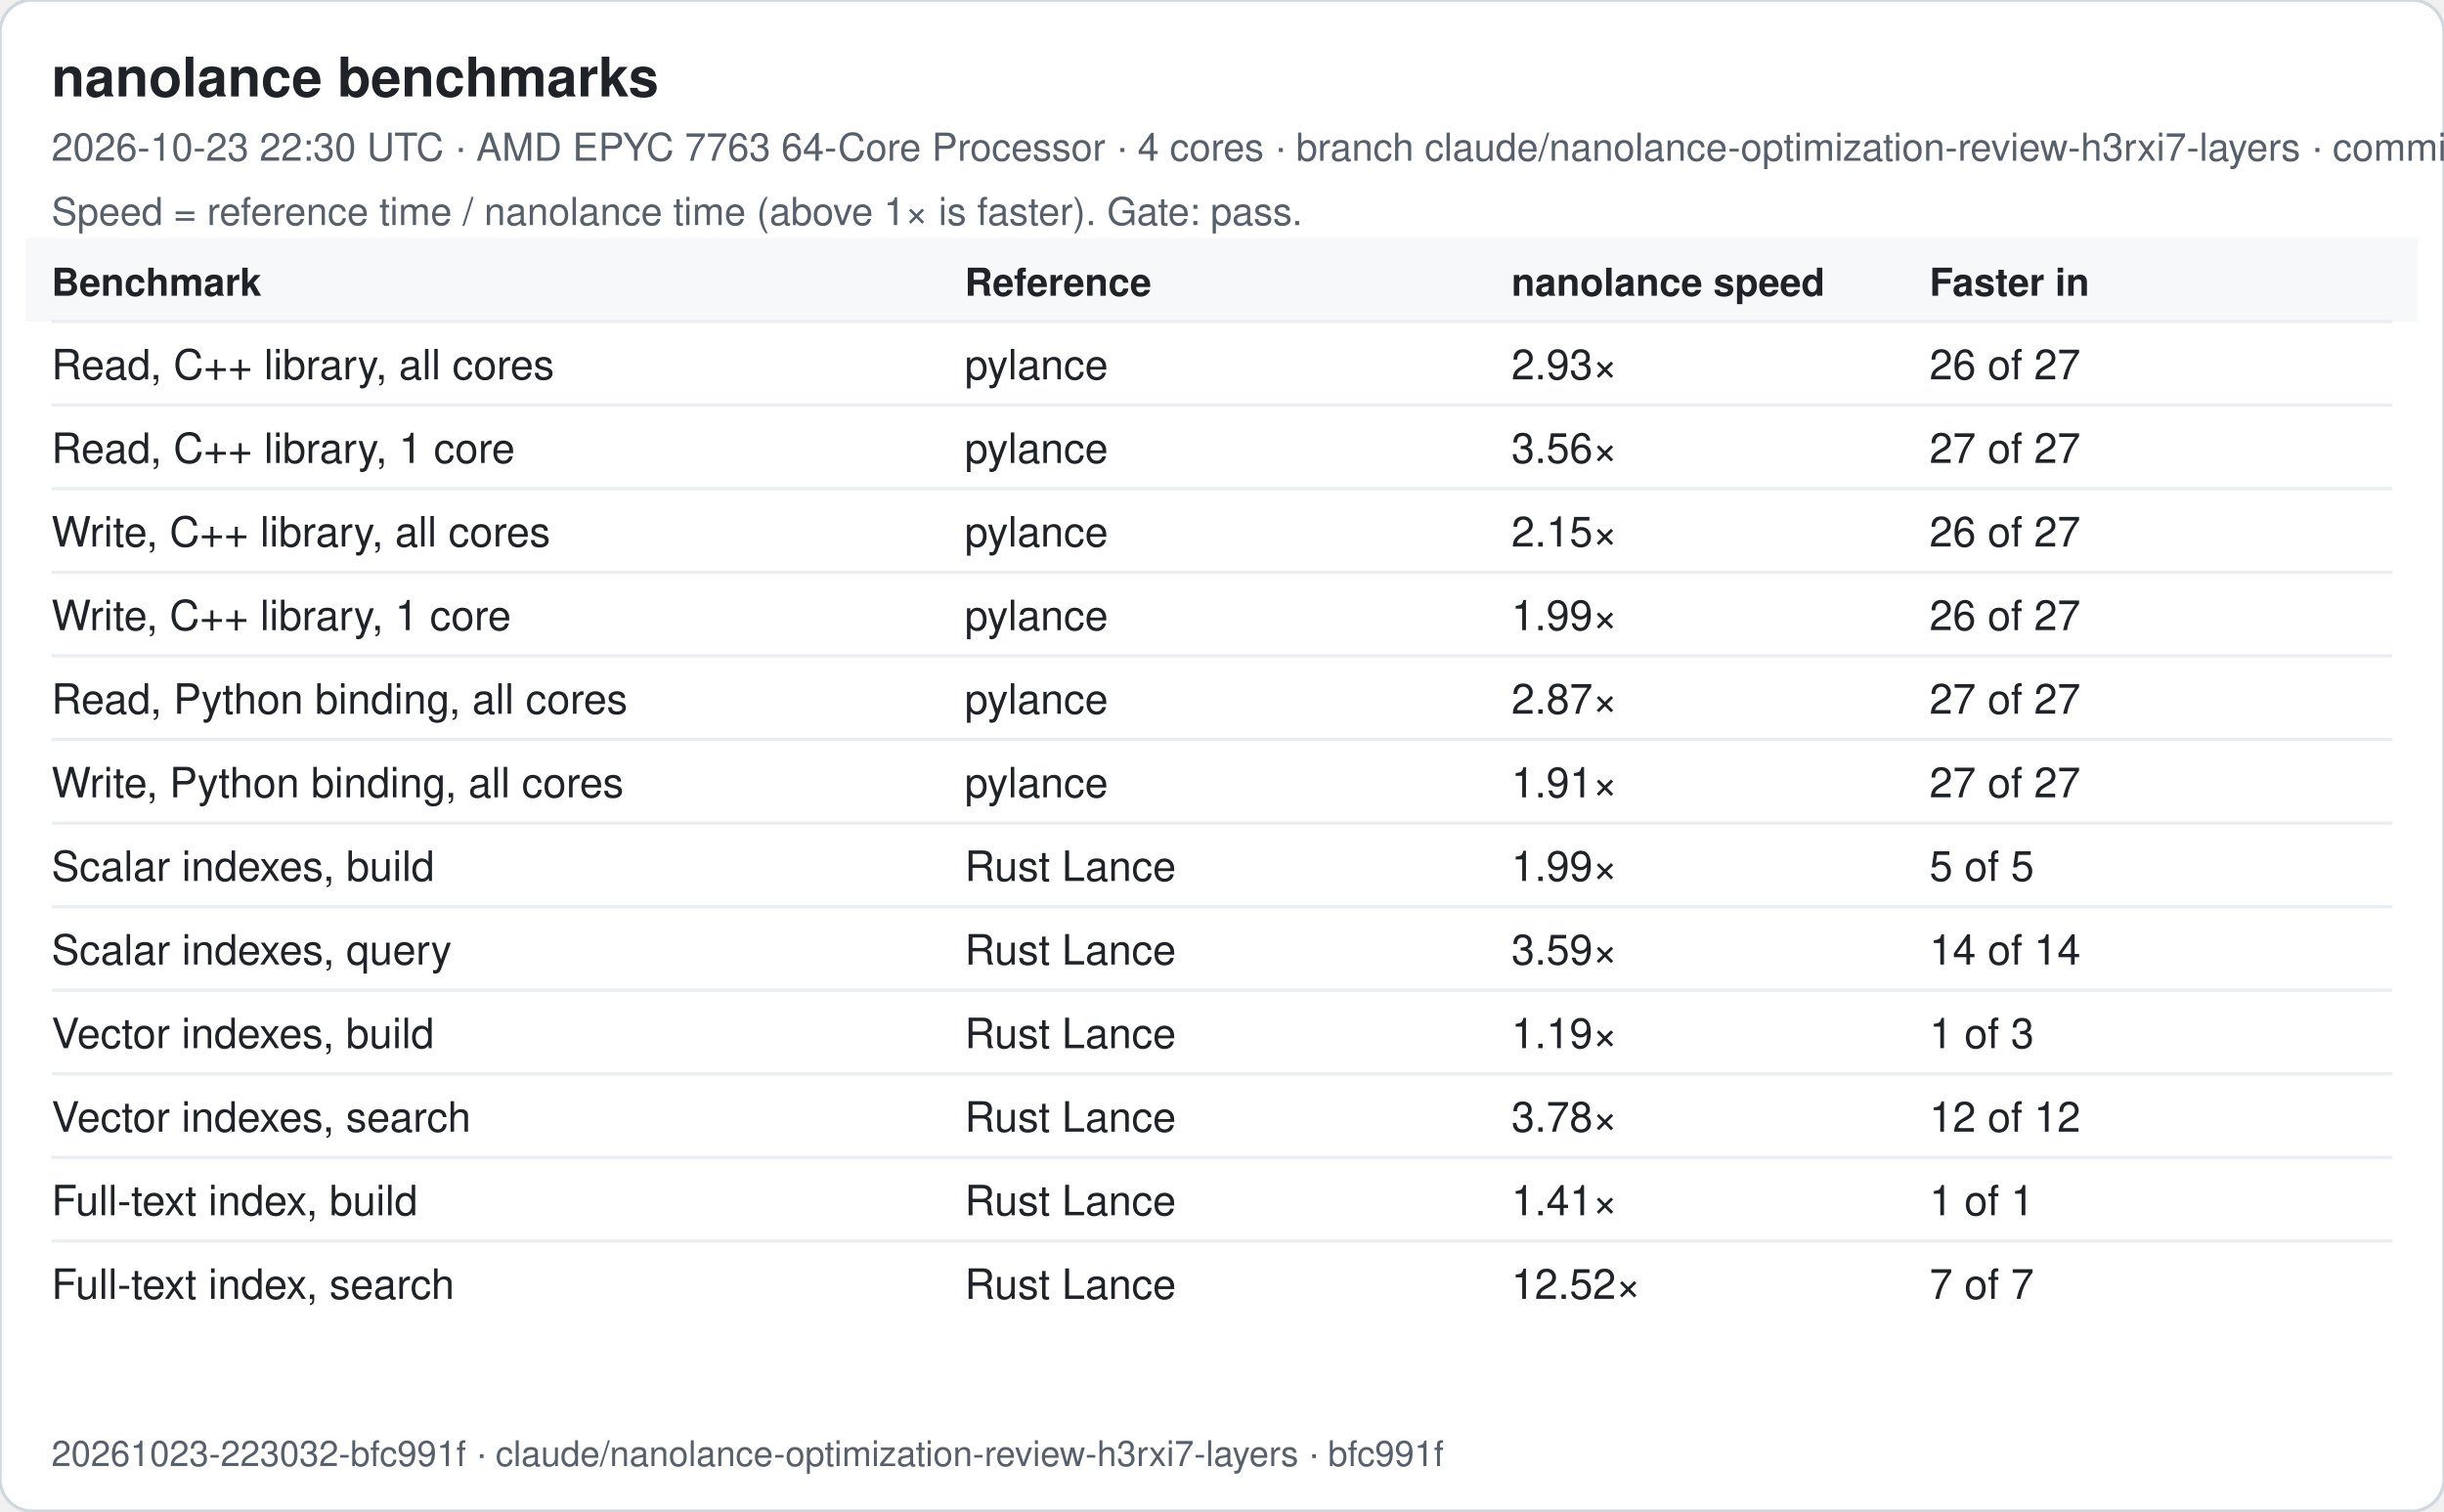
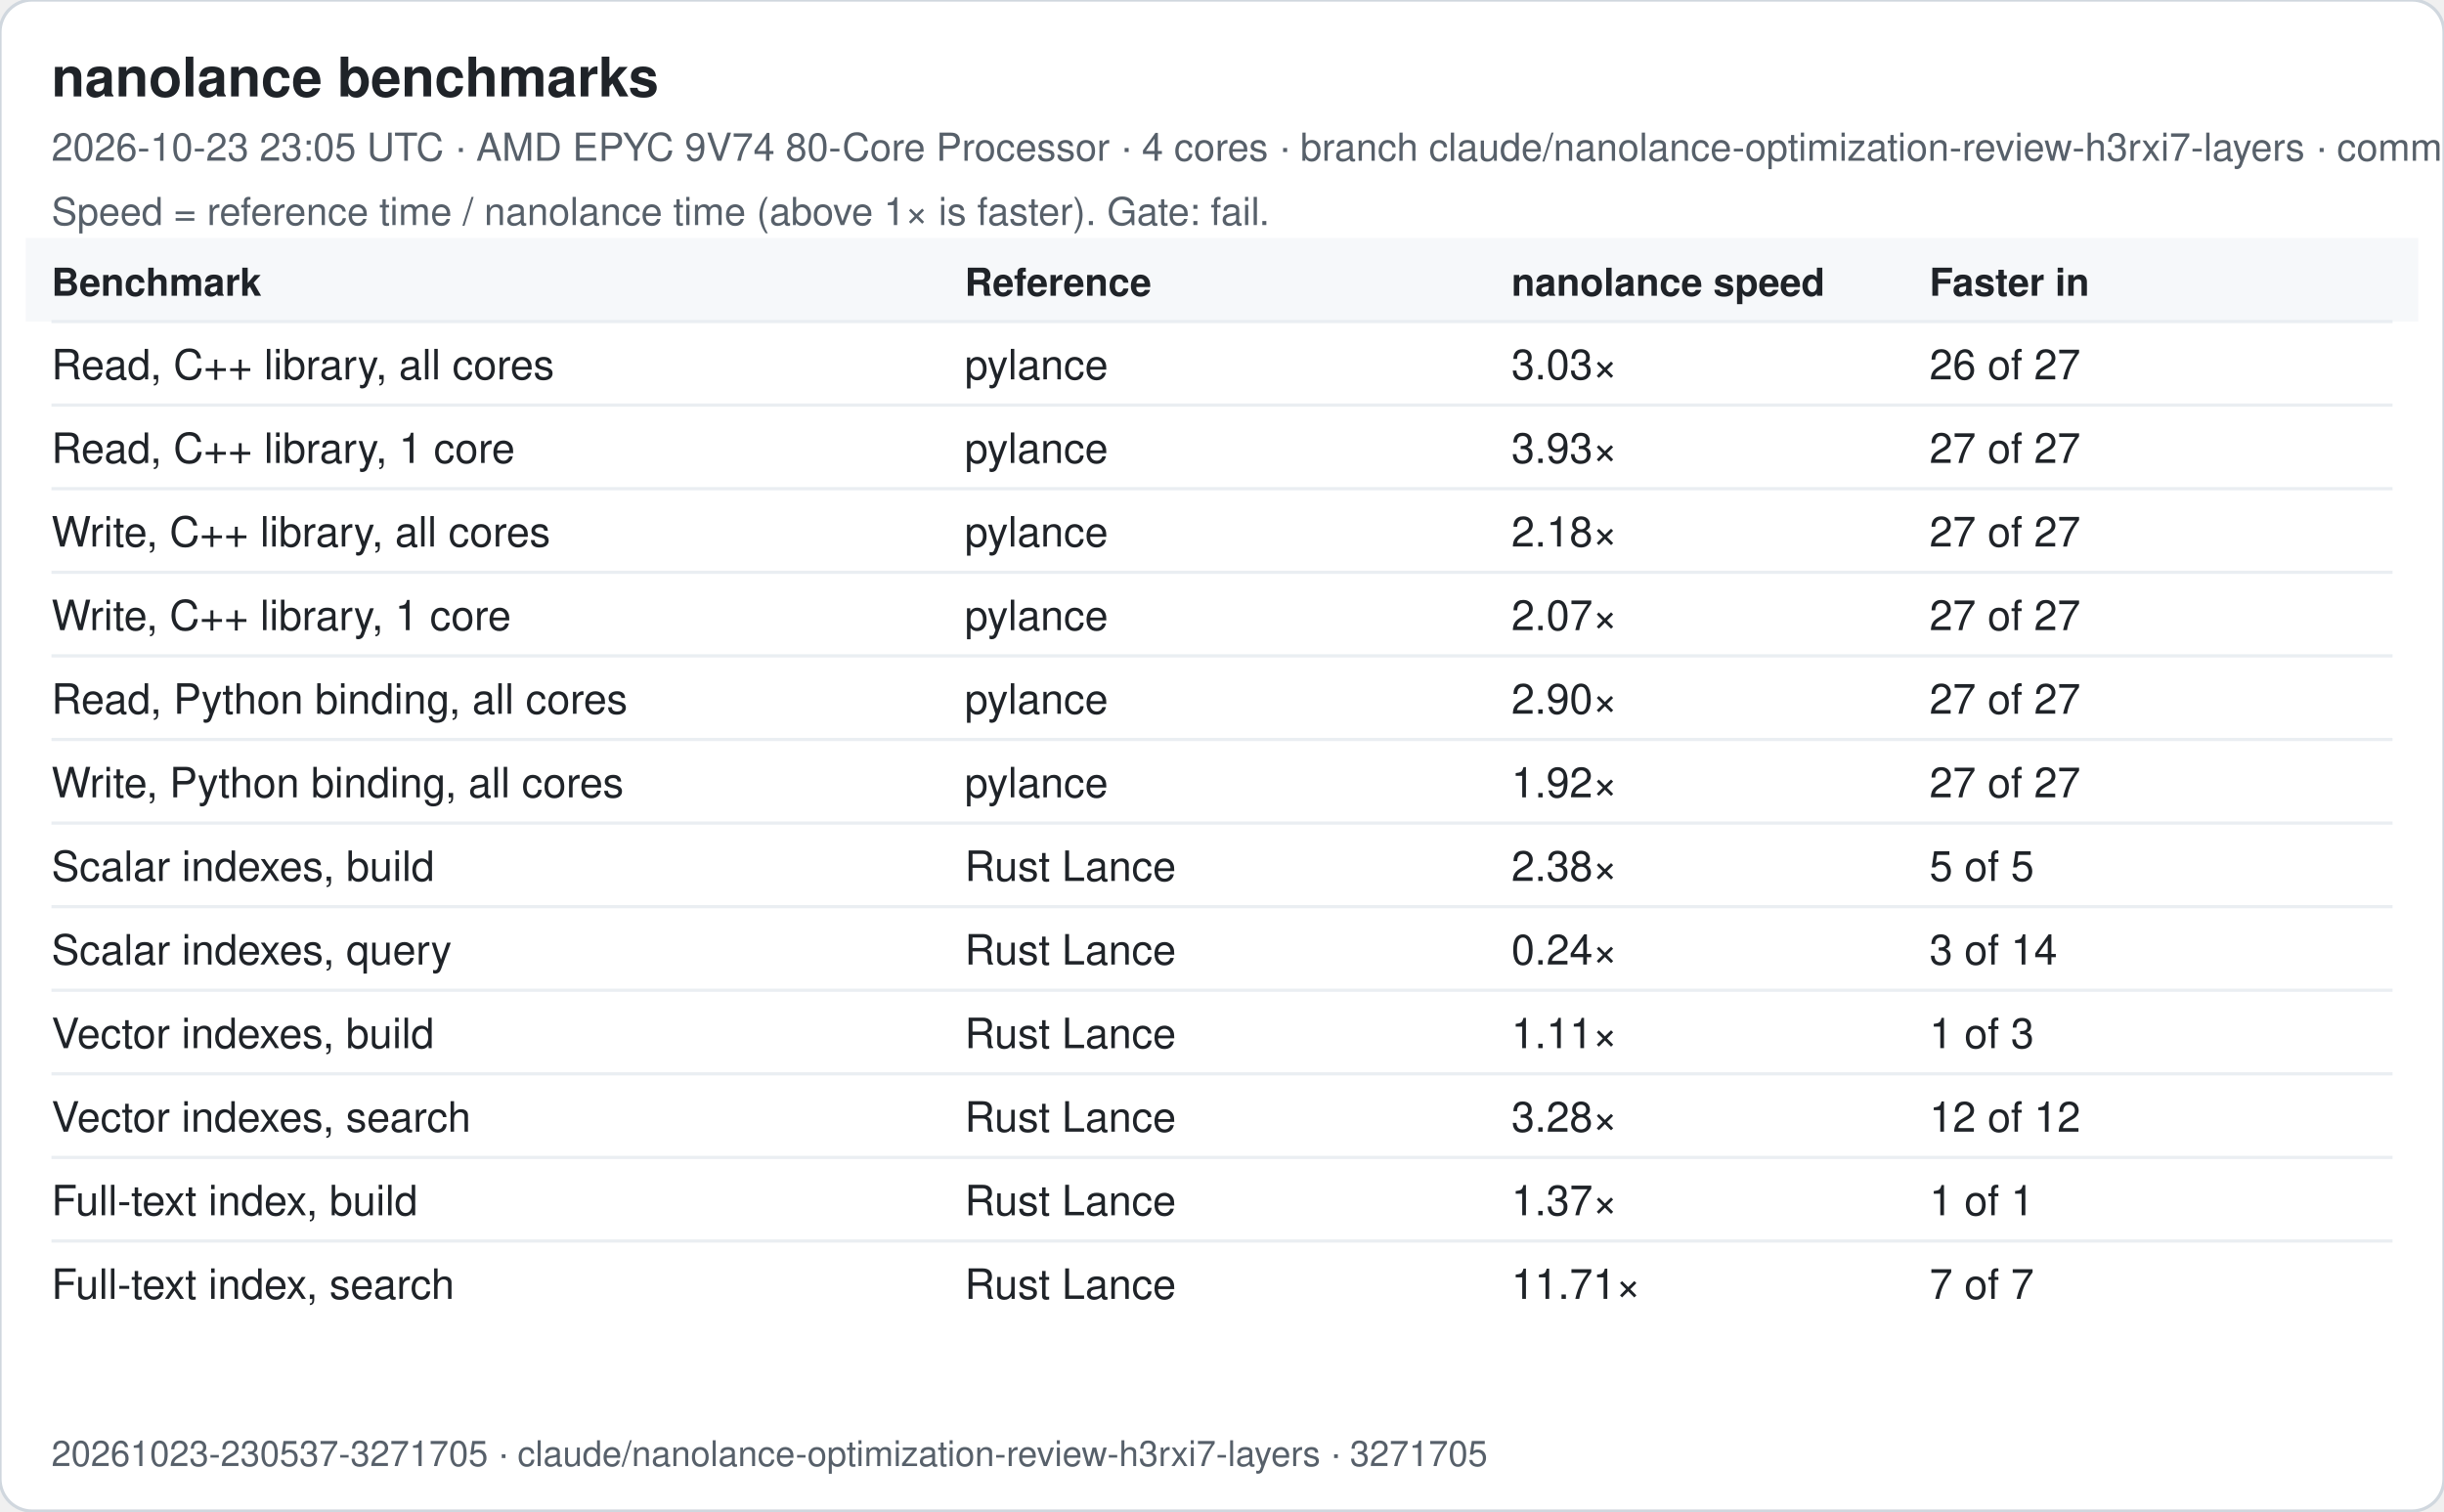
<svg xmlns="http://www.w3.org/2000/svg" width="760" height="470" viewBox="0 0 760 470" font-family="-apple-system, Segoe UI, Helvetica, Arial, sans-serif">
  <rect width="760" height="470" rx="10" fill="#ffffff" stroke="#d0d7de" />
  <text x="16" y="30" font-size="17" font-weight="600" fill="#1f2328">nanolance benchmarks</text>
-   <text x="16" y="50" font-size="12" fill="#57606a">2026-10-23 22:30 UTC · AMD EPYC 7763 64-Core Processor · 4 cores · branch claude/nanolance-optimization-review-h3rxi7-layers · commit bfc991f</text>
-   <text x="16" y="70" font-size="12" fill="#57606a">Speed = reference time / nanolance time (above 1× is faster). Gate: pass.</text>
+   <text x="16" y="50" font-size="12" fill="#57606a">2026-10-23 23:05 UTC · AMD EPYC 9V74 80-Core Processor · 4 cores · branch claude/nanolance-optimization-review-h3rxi7-layers · commit 3271705</text>
+   <text x="16" y="70" font-size="12" fill="#57606a">Speed = reference time / nanolance time (above 1× is faster). Gate: fail.</text>
  <rect x="8" y="74" width="744" height="26" fill="#f6f8fa" />
  <text x="16" y="92" font-size="12" font-weight="600" fill="#1f2328">Benchmark</text>
  <text x="300" y="92" font-size="12" font-weight="600" fill="#1f2328">Reference</text>
  <text x="470" y="92" font-size="12" font-weight="600" fill="#1f2328">nanolance speed</text>
  <text x="600" y="92" font-size="12" font-weight="600" fill="#1f2328">Faster in</text>
  <line x1="16" x2="744" y1="100" y2="100" stroke="#eaeef2" />
  <text x="16" y="118" font-size="13" fill="#1f2328">Read, C++ library, all cores</text>
  <text x="300" y="118" font-size="13" fill="#1f2328">pylance</text>
-   <text x="470" y="118" font-size="13" fill="#1f2328">2.93×</text>
+   <text x="470" y="118" font-size="13" fill="#1f2328">3.03×</text>
  <text x="600" y="118" font-size="13" fill="#1f2328">26 of 27</text>
  <line x1="16" x2="744" y1="126" y2="126" stroke="#eaeef2" />
  <text x="16" y="144" font-size="13" fill="#1f2328">Read, C++ library, 1 core</text>
  <text x="300" y="144" font-size="13" fill="#1f2328">pylance</text>
-   <text x="470" y="144" font-size="13" fill="#1f2328">3.56×</text>
+   <text x="470" y="144" font-size="13" fill="#1f2328">3.93×</text>
  <text x="600" y="144" font-size="13" fill="#1f2328">27 of 27</text>
  <line x1="16" x2="744" y1="152" y2="152" stroke="#eaeef2" />
  <text x="16" y="170" font-size="13" fill="#1f2328">Write, C++ library, all cores</text>
  <text x="300" y="170" font-size="13" fill="#1f2328">pylance</text>
-   <text x="470" y="170" font-size="13" fill="#1f2328">2.15×</text>
-   <text x="600" y="170" font-size="13" fill="#1f2328">26 of 27</text>
+   <text x="470" y="170" font-size="13" fill="#1f2328">2.18×</text>
+   <text x="600" y="170" font-size="13" fill="#1f2328">27 of 27</text>
  <line x1="16" x2="744" y1="178" y2="178" stroke="#eaeef2" />
  <text x="16" y="196" font-size="13" fill="#1f2328">Write, C++ library, 1 core</text>
  <text x="300" y="196" font-size="13" fill="#1f2328">pylance</text>
-   <text x="470" y="196" font-size="13" fill="#1f2328">1.99×</text>
-   <text x="600" y="196" font-size="13" fill="#1f2328">26 of 27</text>
+   <text x="470" y="196" font-size="13" fill="#1f2328">2.07×</text>
+   <text x="600" y="196" font-size="13" fill="#1f2328">27 of 27</text>
  <line x1="16" x2="744" y1="204" y2="204" stroke="#eaeef2" />
  <text x="16" y="222" font-size="13" fill="#1f2328">Read, Python binding, all cores</text>
  <text x="300" y="222" font-size="13" fill="#1f2328">pylance</text>
-   <text x="470" y="222" font-size="13" fill="#1f2328">2.87×</text>
+   <text x="470" y="222" font-size="13" fill="#1f2328">2.90×</text>
  <text x="600" y="222" font-size="13" fill="#1f2328">27 of 27</text>
  <line x1="16" x2="744" y1="230" y2="230" stroke="#eaeef2" />
  <text x="16" y="248" font-size="13" fill="#1f2328">Write, Python binding, all cores</text>
  <text x="300" y="248" font-size="13" fill="#1f2328">pylance</text>
-   <text x="470" y="248" font-size="13" fill="#1f2328">1.91×</text>
+   <text x="470" y="248" font-size="13" fill="#1f2328">1.92×</text>
  <text x="600" y="248" font-size="13" fill="#1f2328">27 of 27</text>
  <line x1="16" x2="744" y1="256" y2="256" stroke="#eaeef2" />
  <text x="16" y="274" font-size="13" fill="#1f2328">Scalar indexes, build</text>
  <text x="300" y="274" font-size="13" fill="#1f2328">Rust Lance</text>
-   <text x="470" y="274" font-size="13" fill="#1f2328">1.99×</text>
+   <text x="470" y="274" font-size="13" fill="#1f2328">2.38×</text>
  <text x="600" y="274" font-size="13" fill="#1f2328">5 of 5</text>
  <line x1="16" x2="744" y1="282" y2="282" stroke="#eaeef2" />
  <text x="16" y="300" font-size="13" fill="#1f2328">Scalar indexes, query</text>
  <text x="300" y="300" font-size="13" fill="#1f2328">Rust Lance</text>
-   <text x="470" y="300" font-size="13" fill="#1f2328">3.59×</text>
-   <text x="600" y="300" font-size="13" fill="#1f2328">14 of 14</text>
+   <text x="470" y="300" font-size="13" fill="#1f2328">0.24×</text>
+   <text x="600" y="300" font-size="13" fill="#1f2328">3 of 14</text>
  <line x1="16" x2="744" y1="308" y2="308" stroke="#eaeef2" />
  <text x="16" y="326" font-size="13" fill="#1f2328">Vector indexes, build</text>
  <text x="300" y="326" font-size="13" fill="#1f2328">Rust Lance</text>
-   <text x="470" y="326" font-size="13" fill="#1f2328">1.19×</text>
+   <text x="470" y="326" font-size="13" fill="#1f2328">1.11×</text>
  <text x="600" y="326" font-size="13" fill="#1f2328">1 of 3</text>
  <line x1="16" x2="744" y1="334" y2="334" stroke="#eaeef2" />
  <text x="16" y="352" font-size="13" fill="#1f2328">Vector indexes, search</text>
  <text x="300" y="352" font-size="13" fill="#1f2328">Rust Lance</text>
-   <text x="470" y="352" font-size="13" fill="#1f2328">3.78×</text>
+   <text x="470" y="352" font-size="13" fill="#1f2328">3.28×</text>
  <text x="600" y="352" font-size="13" fill="#1f2328">12 of 12</text>
  <line x1="16" x2="744" y1="360" y2="360" stroke="#eaeef2" />
  <text x="16" y="378" font-size="13" fill="#1f2328">Full-text index, build</text>
  <text x="300" y="378" font-size="13" fill="#1f2328">Rust Lance</text>
-   <text x="470" y="378" font-size="13" fill="#1f2328">1.41×</text>
+   <text x="470" y="378" font-size="13" fill="#1f2328">1.37×</text>
  <text x="600" y="378" font-size="13" fill="#1f2328">1 of 1</text>
  <line x1="16" x2="744" y1="386" y2="386" stroke="#eaeef2" />
  <text x="16" y="404" font-size="13" fill="#1f2328">Full-text index, search</text>
  <text x="300" y="404" font-size="13" fill="#1f2328">Rust Lance</text>
-   <text x="470" y="404" font-size="13" fill="#1f2328">12.52×</text>
+   <text x="470" y="404" font-size="13" fill="#1f2328">11.71×</text>
  <text x="600" y="404" font-size="13" fill="#1f2328">7 of 7</text>
-   <text x="16" y="456" font-size="11" fill="#57606a">20261023-223032-bfc991f · claude/nanolance-optimization-review-h3rxi7-layers · bfc991f</text>
+   <text x="16" y="456" font-size="11" fill="#57606a">20261023-230537-3271705 · claude/nanolance-optimization-review-h3rxi7-layers · 3271705</text>
</svg>
